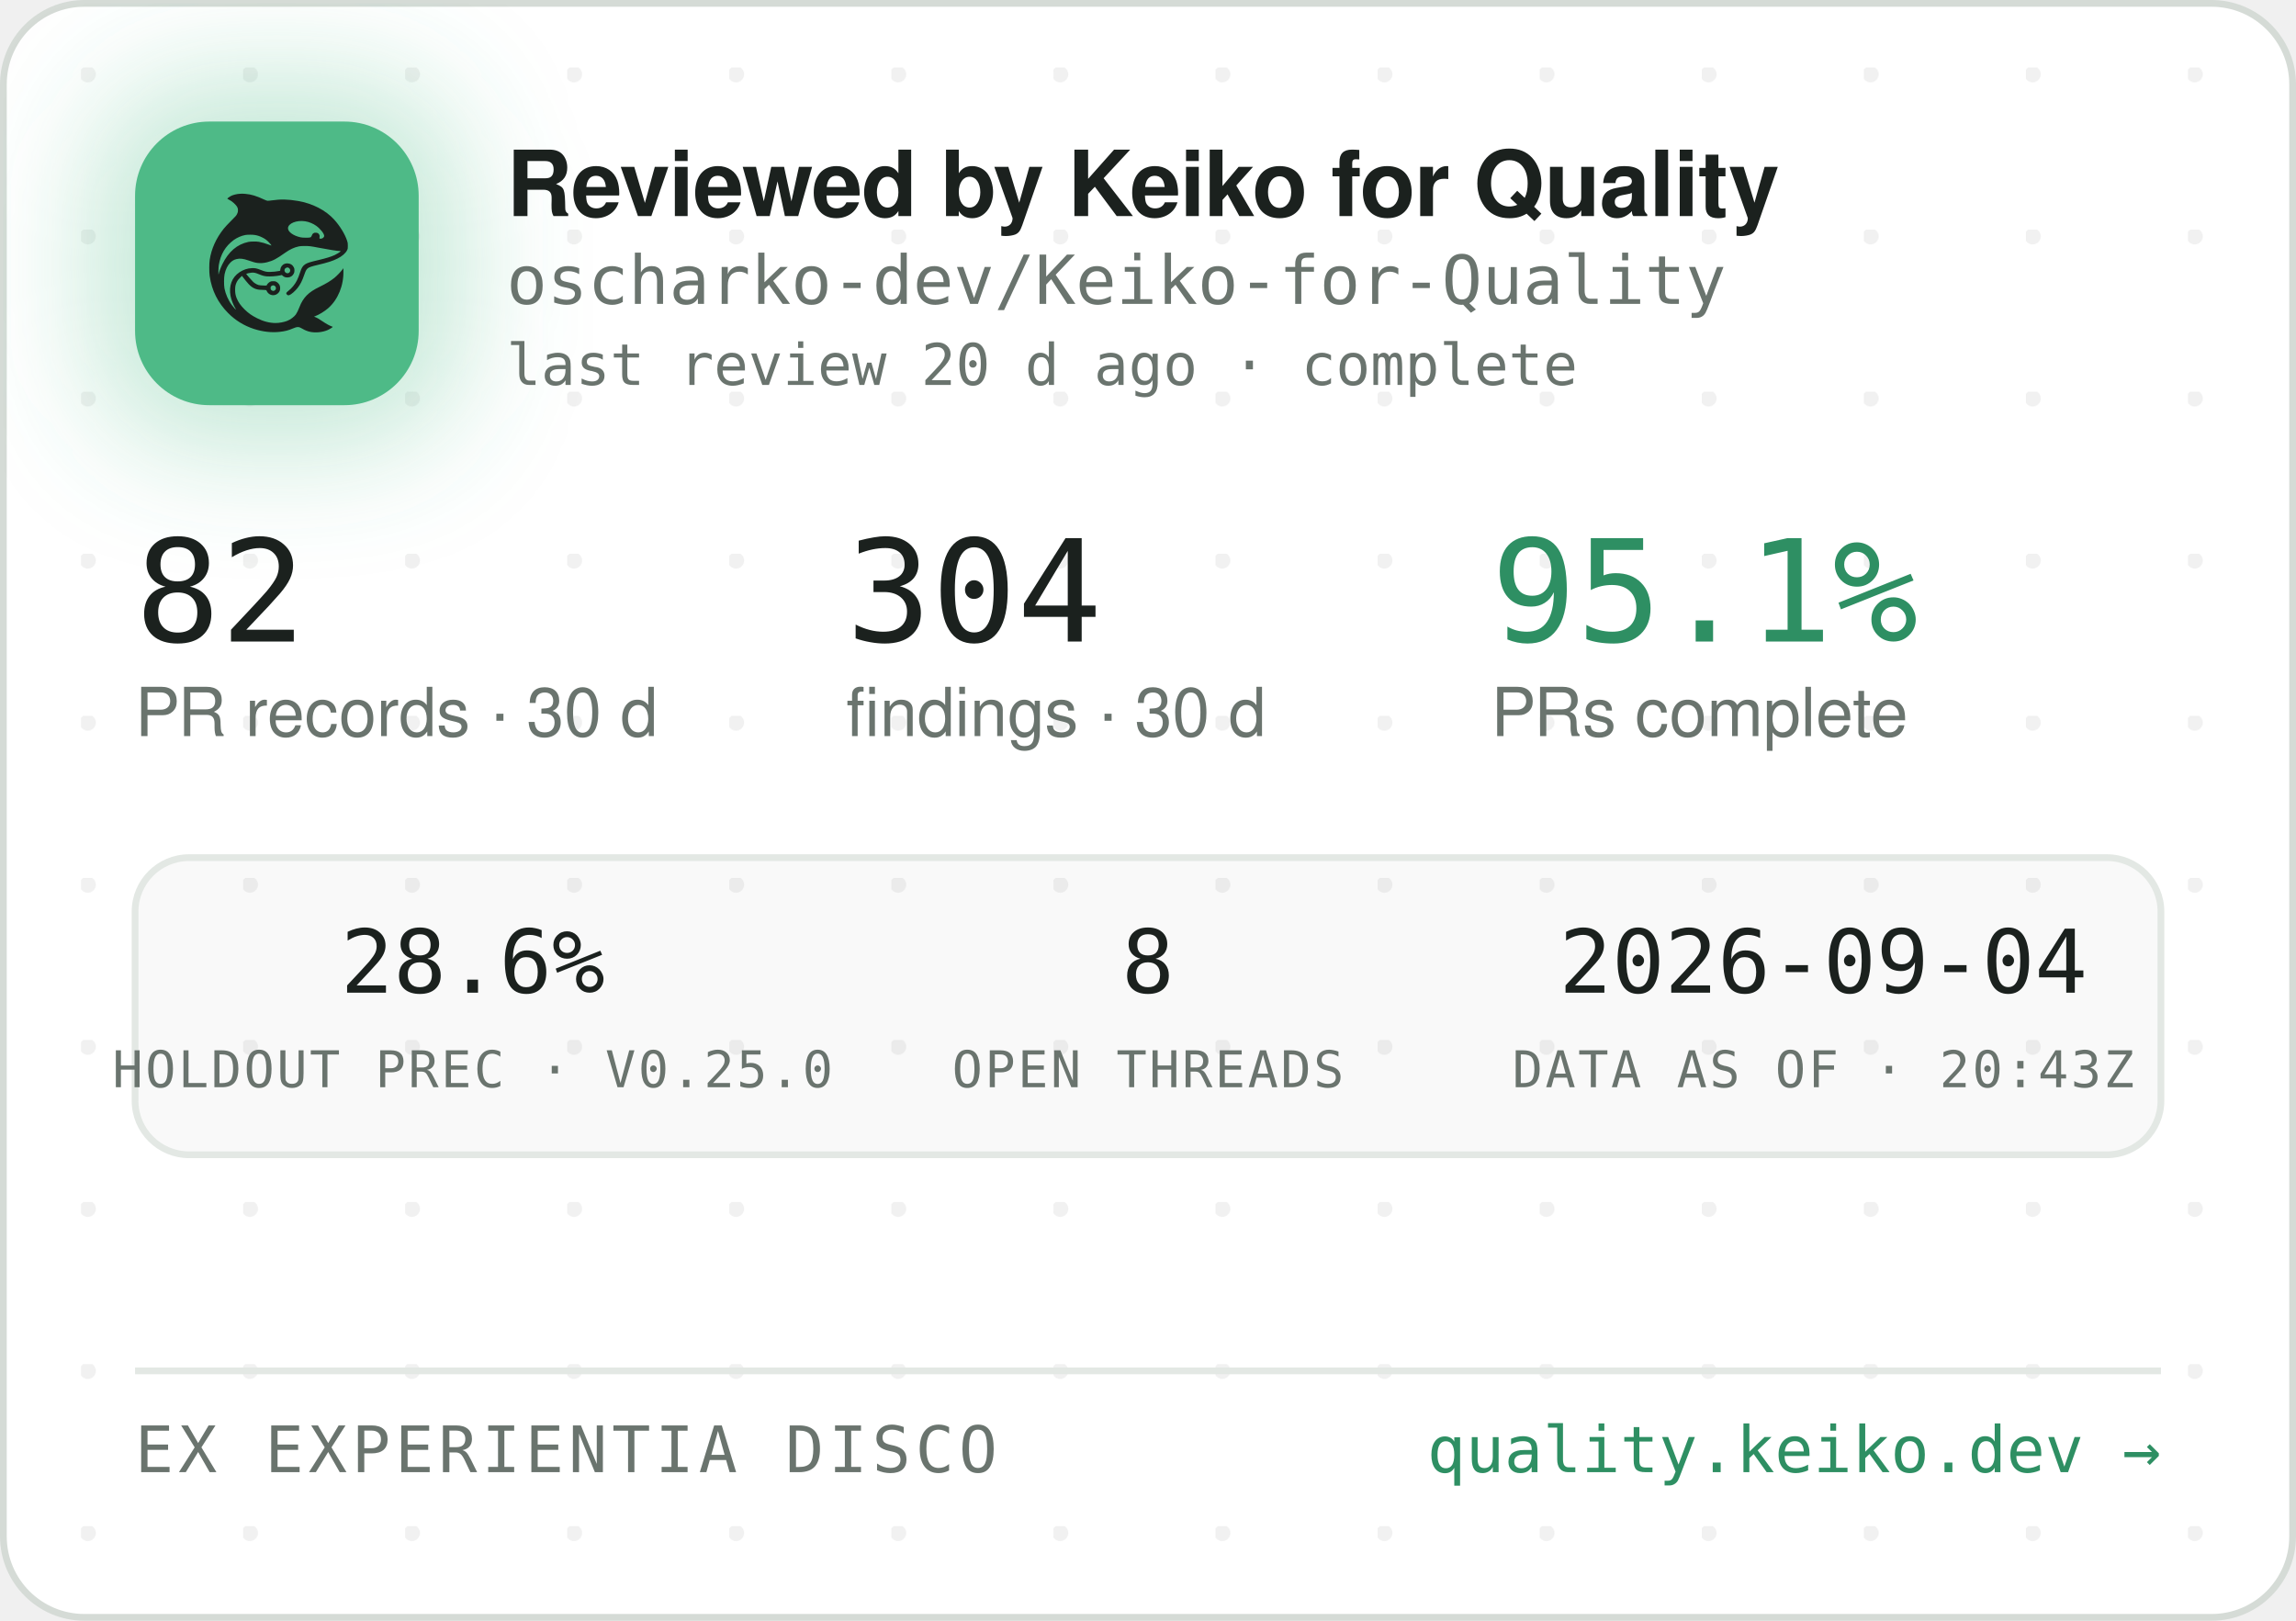
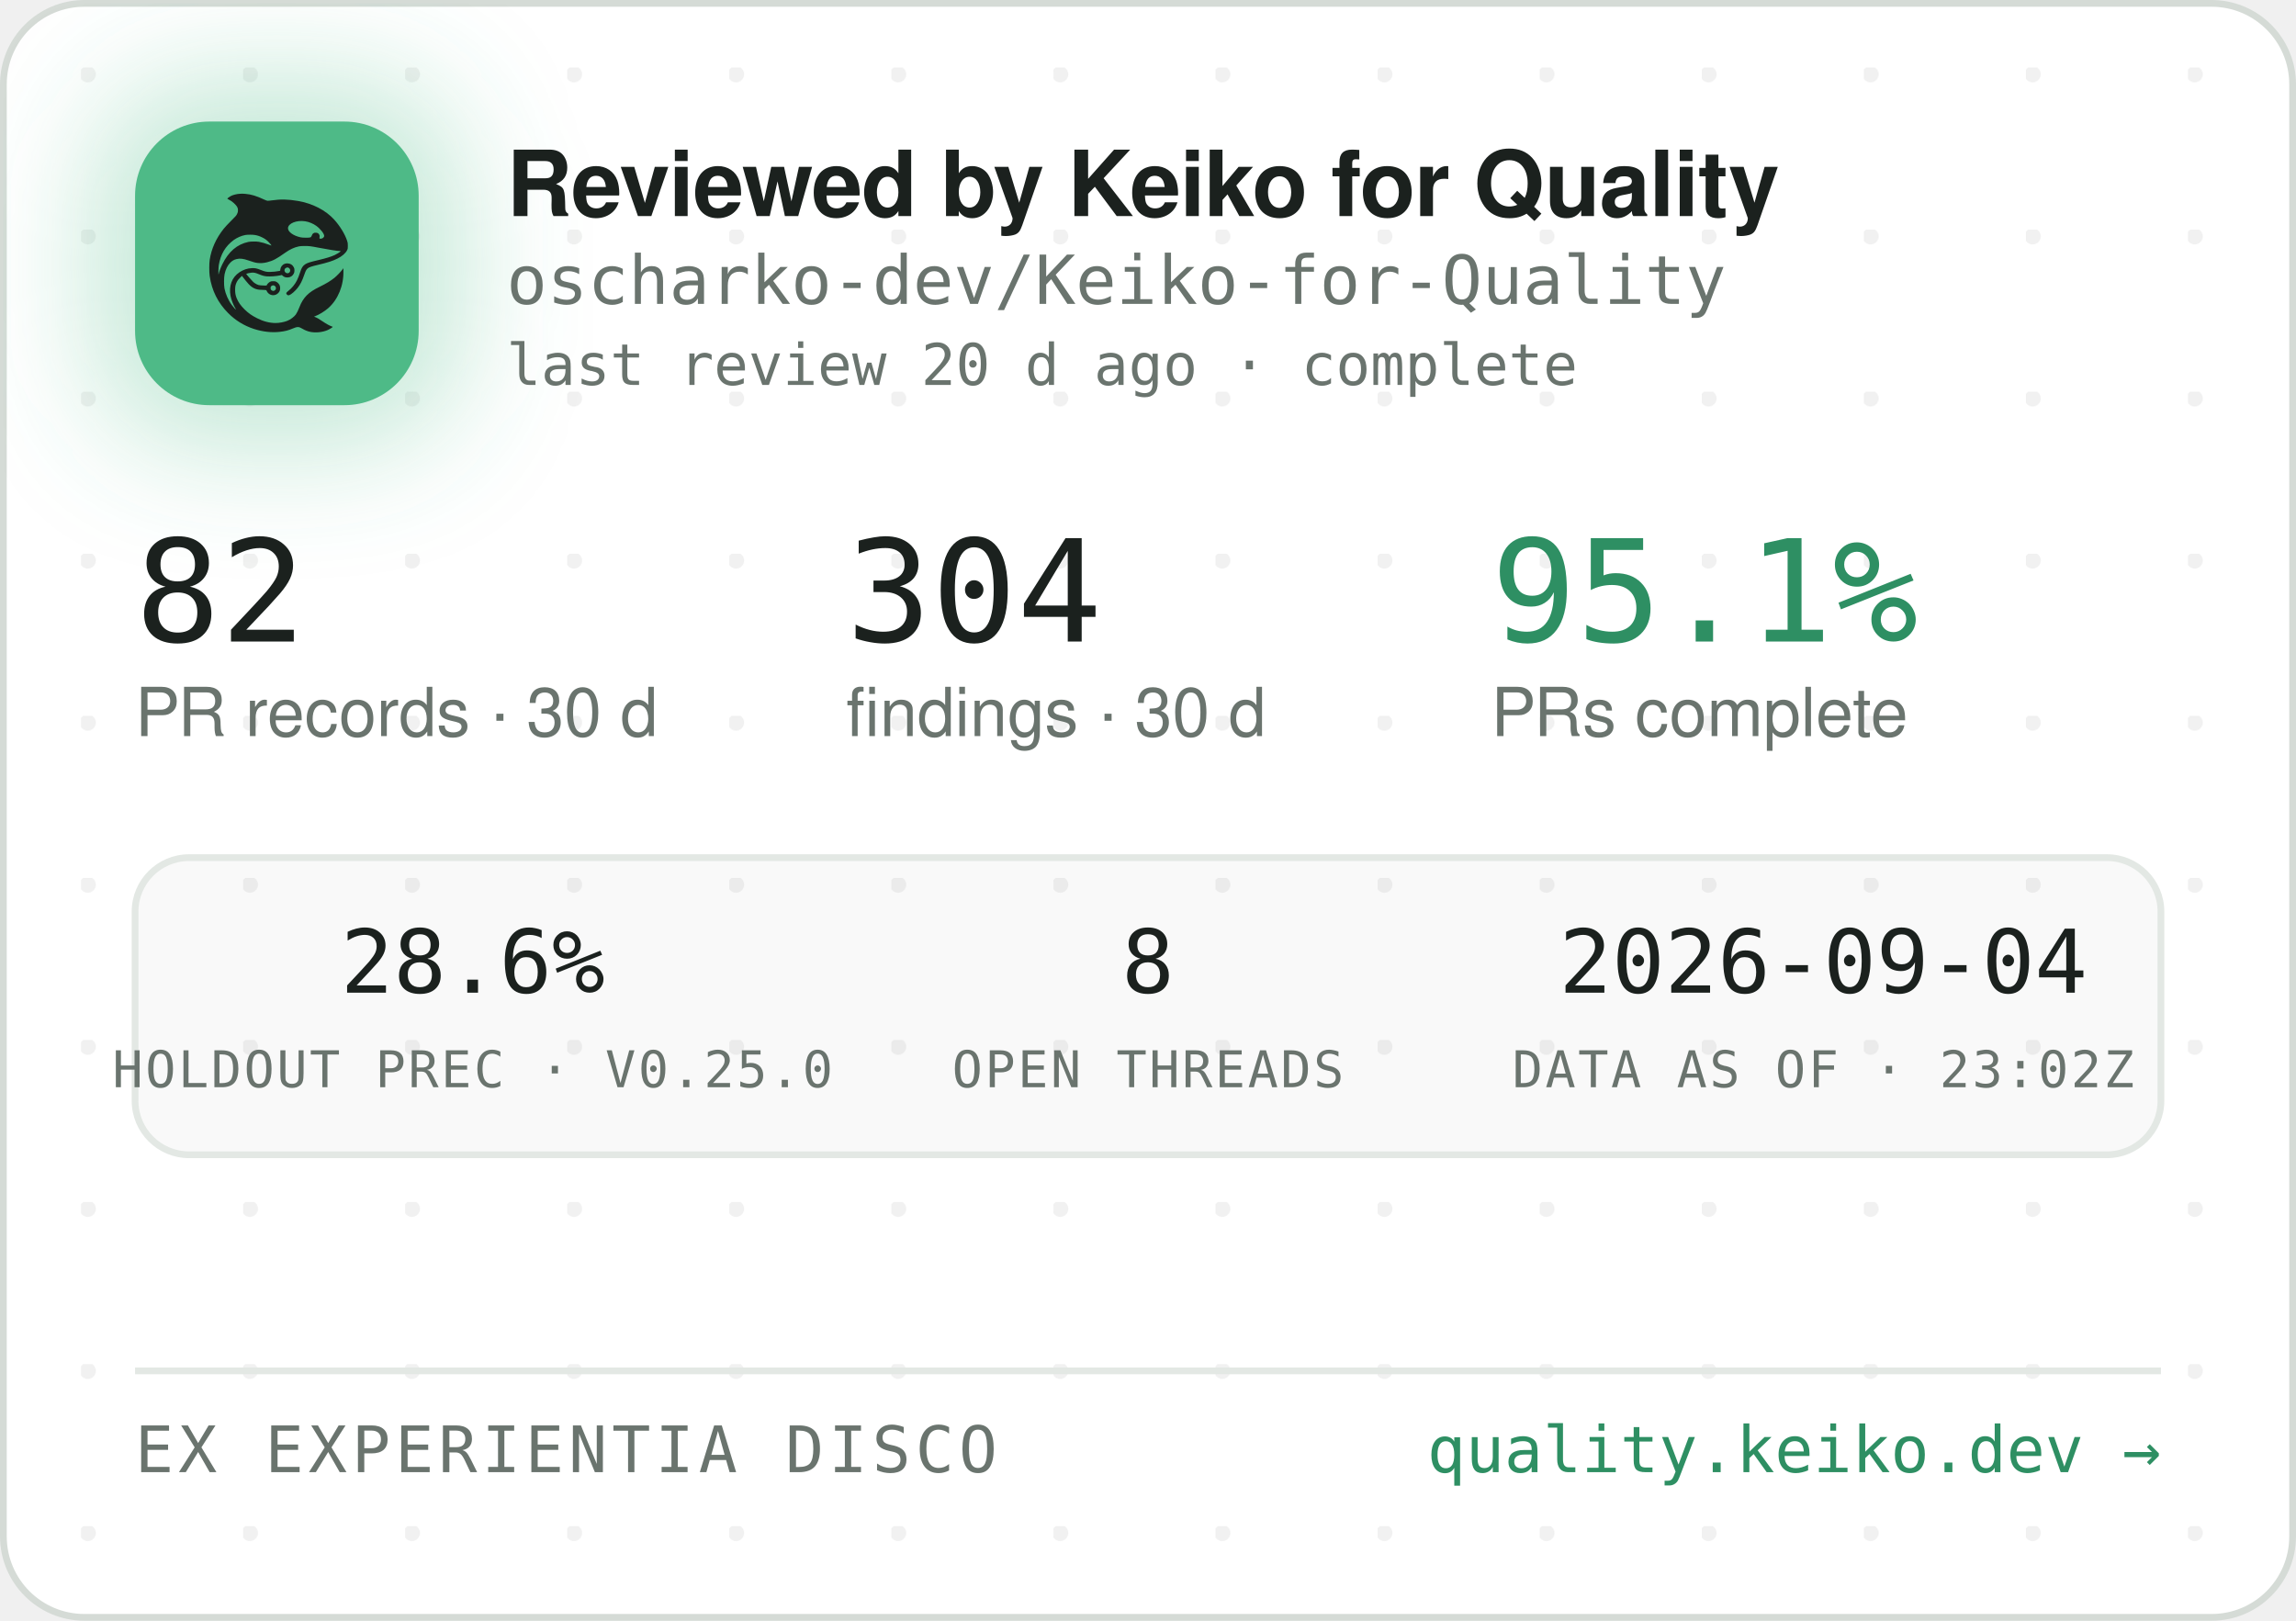
<svg xmlns="http://www.w3.org/2000/svg" width="340" height="240" viewBox="0 0 340 240" role="img" aria-label="Reviewed by Keiko for Quality — oscharko-dev/Keiko-for-Quality">
  <defs>
    <pattern id="dots" width="24" height="24" patternUnits="userSpaceOnUse" x="12" y="10">
      <circle cx="1" cy="1" r="1.2" fill="rgba(27,33,30,0.06)" />
    </pattern>
    <filter id="glow" x="-60%" y="-60%" width="220%" height="220%">
      <feGaussianBlur stdDeviation="9" />
    </filter>
    <clipPath id="card">
      <rect x="0.5" y="0.5" width="339" height="239" rx="12" />
    </clipPath>
  </defs>
  <rect x="0.5" y="0.5" width="339" height="239" rx="12" fill="#FFFFFF" stroke="#D5DBD6" />
  <rect x="0.5" y="0.5" width="339" height="239" rx="12" fill="url(#dots)" />
  <g clip-path="url(#card)">
    <rect x="14" y="12" width="54" height="54" rx="16" fill="rgba(78,186,135,0.35)" filter="url(#glow)" />
    <rect x="20" y="18" width="42" height="42" rx="11" fill="#4EBA87" />
    <g transform="translate(24,22) scale(0.03320312)">
      <g transform="translate(1024 0) scale(-1 1)">
        <g transform="translate(1024, 1024) scale(-0.1, -0.1)" fill="#1B211E" stroke="none">
          <path d="M3465 8223 c-144 -8 -314 -52 -408 -105 -69 -39 -146 -99 -146 -113 0 -5 30 -24 68 -42 146 -70 323 -229 377 -340 25 -49 29 -70 29 -138 -1 -72 -5 -88 -39 -160 -36 -75 -54 -95 -265 -305 -134 -132 -270 -279 -331 -355 -339 -425 -552 -896 -626 -1390 -25 -165 -25 -549 0 -720 92 -645 368 -1196 826 -1655 322 -324 710 -562 1145 -704 389 -126 793 -172 1155 -130 235 27 377 63 579 149 205 87 268 86 423 -7 102 -62 231 -115 335 -138 247 -56 562 -26 794 74 92 40 244 136 232 146 -4 3 -26 12 -48 19 -86 28 -246 116 -385 211 -162 112 -284 182 -357 207 l-48 17 40 15 c185 70 436 223 595 363 438 386 695 1014 678 1663 l-3 120 -50 -70 c-64 -90 -248 -280 -350 -362 -171 -136 -366 -255 -645 -391 -288 -140 -442 -243 -590 -391 -136 -137 -247 -316 -325 -526 -47 -127 -114 -262 -160 -326 -79 -107 -237 -224 -384 -283 -136 -55 -355 -96 -514 -96 -274 0 -548 71 -832 215 -242 123 -375 216 -553 389 -175 171 -287 332 -361 517 -44 114 -63 216 -63 359 0 152 17 233 74 350 35 70 59 102 136 179 l95 94 21 -29 c55 -75 219 -277 277 -338 171 -183 337 -256 582 -256 56 0 126 -3 155 -7 53 -6 54 -7 76 -57 30 -66 97 -128 172 -156 151 -57 318 11 395 160 33 62 34 193 3 261 -30 64 -88 125 -148 157 -44 23 -63 27 -141 27 -78 0 -97 -4 -140 -27 -58 -30 -131 -105 -141 -142 -6 -25 -8 -26 -93 -26 -47 0 -131 5 -186 10 -87 8 -111 15 -182 51 -45 22 -109 66 -143 96 -59 53 -326 361 -319 367 14 11 179 47 241 52 102 9 177 -7 318 -66 158 -66 243 -89 357 -99 157 -12 413 5 582 40 l93 19 44 -39 c59 -52 135 -75 228 -69 117 8 212 72 262 176 23 47 28 71 28 138 0 70 -4 89 -29 138 -55 110 -145 167 -270 174 -65 3 -91 0 -137 -18 -107 -40 -183 -140 -195 -257 l-6 -52 -51 -11 c-104 -23 -285 -41 -411 -42 -149 -1 -211 12 -402 88 -186 74 -256 88 -403 81 -193 -8 -377 -70 -546 -182 -342 -228 -485 -611 -399 -1064 30 -157 119 -388 209 -541 20 -35 35 -64 33 -66 -8 -8 -111 108 -190 214 -154 206 -278 489 -324 737 -28 154 -25 492 6 635 46 216 133 391 256 514 82 82 161 128 271 156 152 39 300 23 529 -57 217 -76 308 -101 410 -114 137 -17 284 -7 426 30 272 70 414 145 809 425 217 153 399 238 610 283 64 14 129 18 265 18 197 0 269 -9 615 -76 461 -89 843 -149 952 -149 41 0 41 0 23 -20 -28 -31 -169 -119 -254 -158 -167 -77 -388 -145 -716 -222 -399 -93 -508 -128 -608 -194 -102 -68 -160 -160 -217 -346 -35 -115 -102 -286 -149 -378 -85 -168 -227 -341 -377 -458 -105 -82 -115 -107 -69 -162 29 -34 65 -44 109 -29 86 29 261 181 371 322 126 162 201 309 295 581 61 176 90 232 145 283 62 57 163 93 470 165 439 104 640 169 863 278 206 100 368 240 434 375 32 67 33 71 33 198 -1 120 -3 138 -34 229 -98 294 -319 655 -573 936 -381 421 -968 723 -1618 834 -448 76 -767 83 -1169 25 -80 -12 -165 -19 -190 -17 -26 3 -90 26 -146 53 -343 162 -576 233 -842 255 -114 9 -141 10 -248 3z m2926 -1227 c164 -27 346 -102 485 -202 181 -129 354 -348 354 -448 0 -64 -75 -126 -154 -126 -60 0 -63 4 -52 70 8 50 7 65 -9 100 -29 64 -74 93 -151 98 -54 4 -70 1 -107 -21 -42 -25 -61 -52 -91 -129 -25 -64 -55 -73 -246 -73 -121 0 -187 5 -248 18 -318 70 -556 242 -556 402 0 218 388 374 775 311z m-2249 -611 c119 -21 208 -50 321 -106 114 -56 177 -100 266 -184 67 -63 157 -173 148 -181 -2 -3 -61 18 -130 45 -131 52 -298 100 -427 122 -113 20 -367 17 -470 -4 -502 -106 -885 -433 -1160 -992 -70 -142 -160 -379 -160 -424 0 -9 -5 -23 -11 -31 -13 -19 -5 316 10 410 80 482 295 846 661 1117 145 107 350 197 522 228 100 18 326 18 430 0z m1485 -1456 c95 -36 119 -159 42 -223 -78 -66 -209 -1 -209 104 0 60 33 100 99 121 36 10 36 10 68 -2z m-591 -822 c29 -26 37 -42 40 -77 6 -54 -9 -86 -55 -117 -41 -28 -70 -29 -119 -4 -44 22 -62 55 -62 112 0 51 13 75 53 99 50 31 101 26 143 -13z" />
        </g>
      </g>
    </g>
    <text x="75" y="32" font-family="-apple-system,'Segoe UI',Helvetica,Arial,sans-serif" font-size="13.5" font-weight="650" letter-spacing="-0.14" fill="#1B211E">Reviewed by Keiko for Quality</text>
    <text x="75" y="45" font-family="'JetBrains Mono',SFMono-Regular,Consolas,Menlo,monospace" font-size="10" fill="#6A746E">oscharko-dev/Keiko-for-Quality</text>
    <text x="75" y="57" font-family="'JetBrains Mono',SFMono-Regular,Consolas,Menlo,monospace" font-size="8.5" fill="#6A746E">last review 20 d ago · complete</text>
    <text x="20" y="95" font-family="'JetBrains Mono',SFMono-Regular,Consolas,Menlo,monospace" font-size="21" fill="#1B211E">82</text>
    <text x="20" y="109" font-family="-apple-system,'Segoe UI',Helvetica,Arial,sans-serif" font-size="10" fill="#6A746E">PR records · 30 d</text>
    <text x="125.3" y="95" font-family="'JetBrains Mono',SFMono-Regular,Consolas,Menlo,monospace" font-size="21" fill="#1B211E">304</text>
    <text x="125.3" y="109" font-family="-apple-system,'Segoe UI',Helvetica,Arial,sans-serif" font-size="10" fill="#6A746E">findings · 30 d</text>
    <text x="220.8" y="95" font-family="'JetBrains Mono',SFMono-Regular,Consolas,Menlo,monospace" font-size="21" fill="#2E8F63">95.1%</text>
    <text x="220.8" y="109" font-family="-apple-system,'Segoe UI',Helvetica,Arial,sans-serif" font-size="10" fill="#6A746E">PRs complete</text>
    <rect x="20" y="127" width="300" height="44" rx="8" fill="rgba(27,33,30,0.025)" stroke="#E3E8E4" />
    <text x="70" y="147" text-anchor="middle" font-family="'JetBrains Mono',SFMono-Regular,Consolas,Menlo,monospace" font-size="13" fill="#1B211E">28.6%</text>
    <text x="70" y="161" text-anchor="middle" font-family="'JetBrains Mono',SFMono-Regular,Consolas,Menlo,monospace" font-size="7.5" letter-spacing="0.35" fill="#6A746E">HOLDOUT PREC · V0.25.0</text>
    <text x="170" y="147" text-anchor="middle" font-family="'JetBrains Mono',SFMono-Regular,Consolas,Menlo,monospace" font-size="13" fill="#1B211E">8</text>
    <text x="170" y="161" text-anchor="middle" font-family="'JetBrains Mono',SFMono-Regular,Consolas,Menlo,monospace" font-size="7.5" letter-spacing="0.35" fill="#6A746E">OPEN THREADS</text>
    <text x="270" y="147" text-anchor="middle" font-family="'JetBrains Mono',SFMono-Regular,Consolas,Menlo,monospace" font-size="13" fill="#1B211E">2026-09-04</text>
-     <text x="270" y="161" text-anchor="middle" font-family="'JetBrains Mono',SFMono-Regular,Consolas,Menlo,monospace" font-size="7.5" letter-spacing="0.35" fill="#6A746E">DATA AS OF · 20:43Z</text>
+     <text x="270" y="161" text-anchor="middle" font-family="'JetBrains Mono',SFMono-Regular,Consolas,Menlo,monospace" font-size="7.5" letter-spacing="0.35" fill="#6A746E">DATA AS OF · 23:02Z</text>
    <line x1="20" y1="203" x2="320" y2="203" stroke="#E3E8E4" />
    <text x="20" y="218" font-family="'JetBrains Mono',SFMono-Regular,Consolas,Menlo,monospace" font-size="9.5" letter-spacing="0.7" fill="#6A746E">EX EXPERIENTIA DISCO</text>
    <text x="320" y="218" text-anchor="end" font-family="'JetBrains Mono',SFMono-Regular,Consolas,Menlo,monospace" font-size="9.5" fill="#2E8F63">quality.keiko.dev →</text>
  </g>
</svg>
